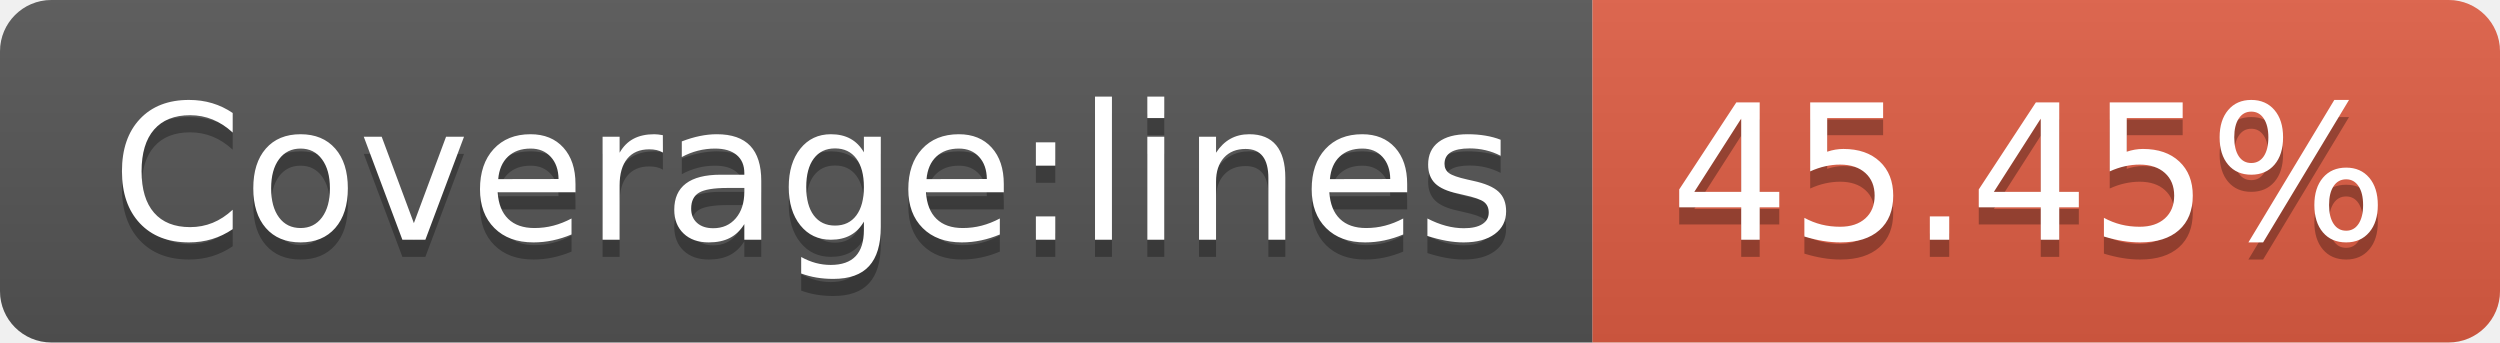
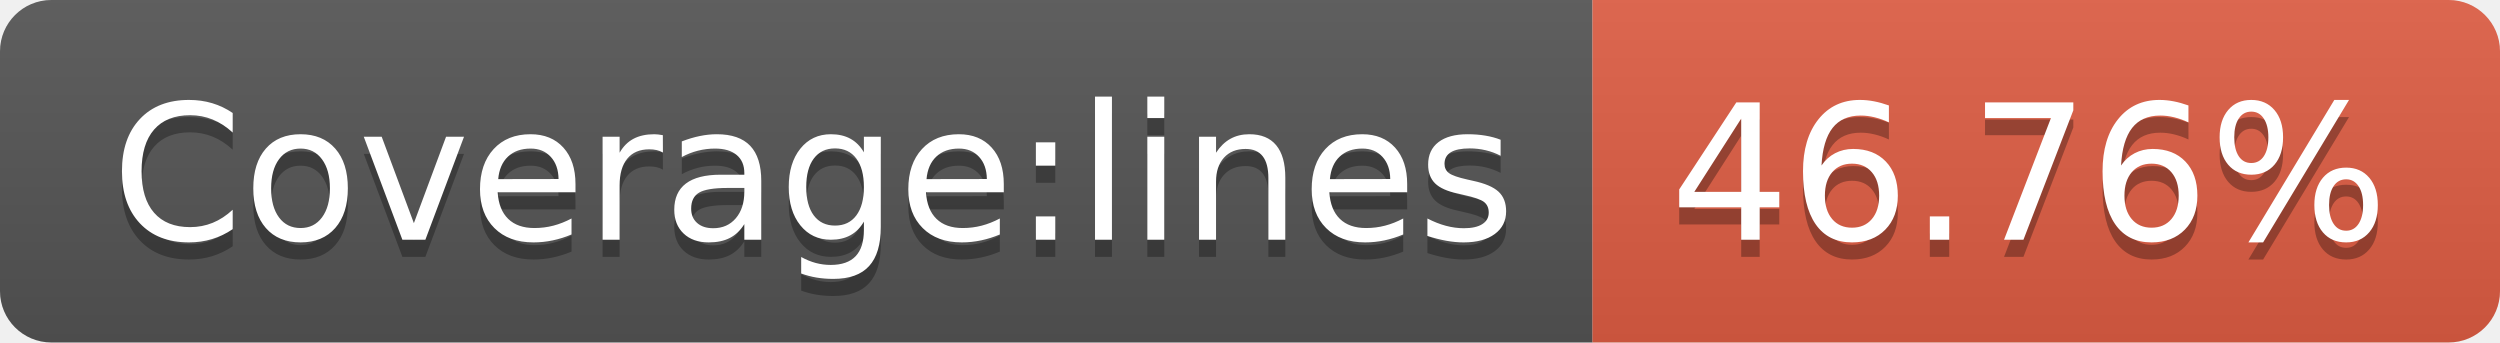
- <svg xmlns="http://www.w3.org/2000/svg" width="146" height="20" role="img" aria-label="Coverage:lines: 45.45%">
+ <svg xmlns="http://www.w3.org/2000/svg" width="146" height="20" role="img" aria-label="Coverage:lines: 46.76%">
  <linearGradient id="s" x2="0" y2="100%">
    <stop offset="0" stop-color="#bbb" stop-opacity=".1" />
    <stop offset="1" stop-opacity=".1" />
  </linearGradient>
  <clipPath id="r">
    <rect width="146" height="20" rx="3" fill="#fff" />
  </clipPath>
  <g clip-path="url(#r)">
    <rect width="93" height="20" fill="#555" />
    <rect x="93" width="53" height="20" fill="#e05d44" />
    <rect width="146" height="20" fill="url(#s)" />
  </g>
  <g fill="#fff" text-anchor="middle" font-family="Verdana,Geneva,DejaVu Sans,sans-serif" text-rendering="geometricPrecision" font-size="110">
    <text aria-hidden="true" x="475" y="150" fill="#010101" fill-opacity=".3" transform="scale(.1)" textLength="830">Coverage:lines</text>
    <text x="475" y="140" transform="scale(.1)" fill="#fff" textLength="830">Coverage:lines</text>
-     <text aria-hidden="true" x="1185" y="150" fill="#010101" fill-opacity=".3" transform="scale(.1)" textLength="430">45.45%</text>
-     <text x="1185" y="140" transform="scale(.1)" fill="#fff" textLength="430">45.45%</text>
+     <text aria-hidden="true" x="1185" y="150" fill="#010101" fill-opacity=".3" transform="scale(.1)" textLength="430">46.76%</text>
+     <text x="1185" y="140" transform="scale(.1)" fill="#fff" textLength="430">46.76%</text>
  </g>
</svg>
